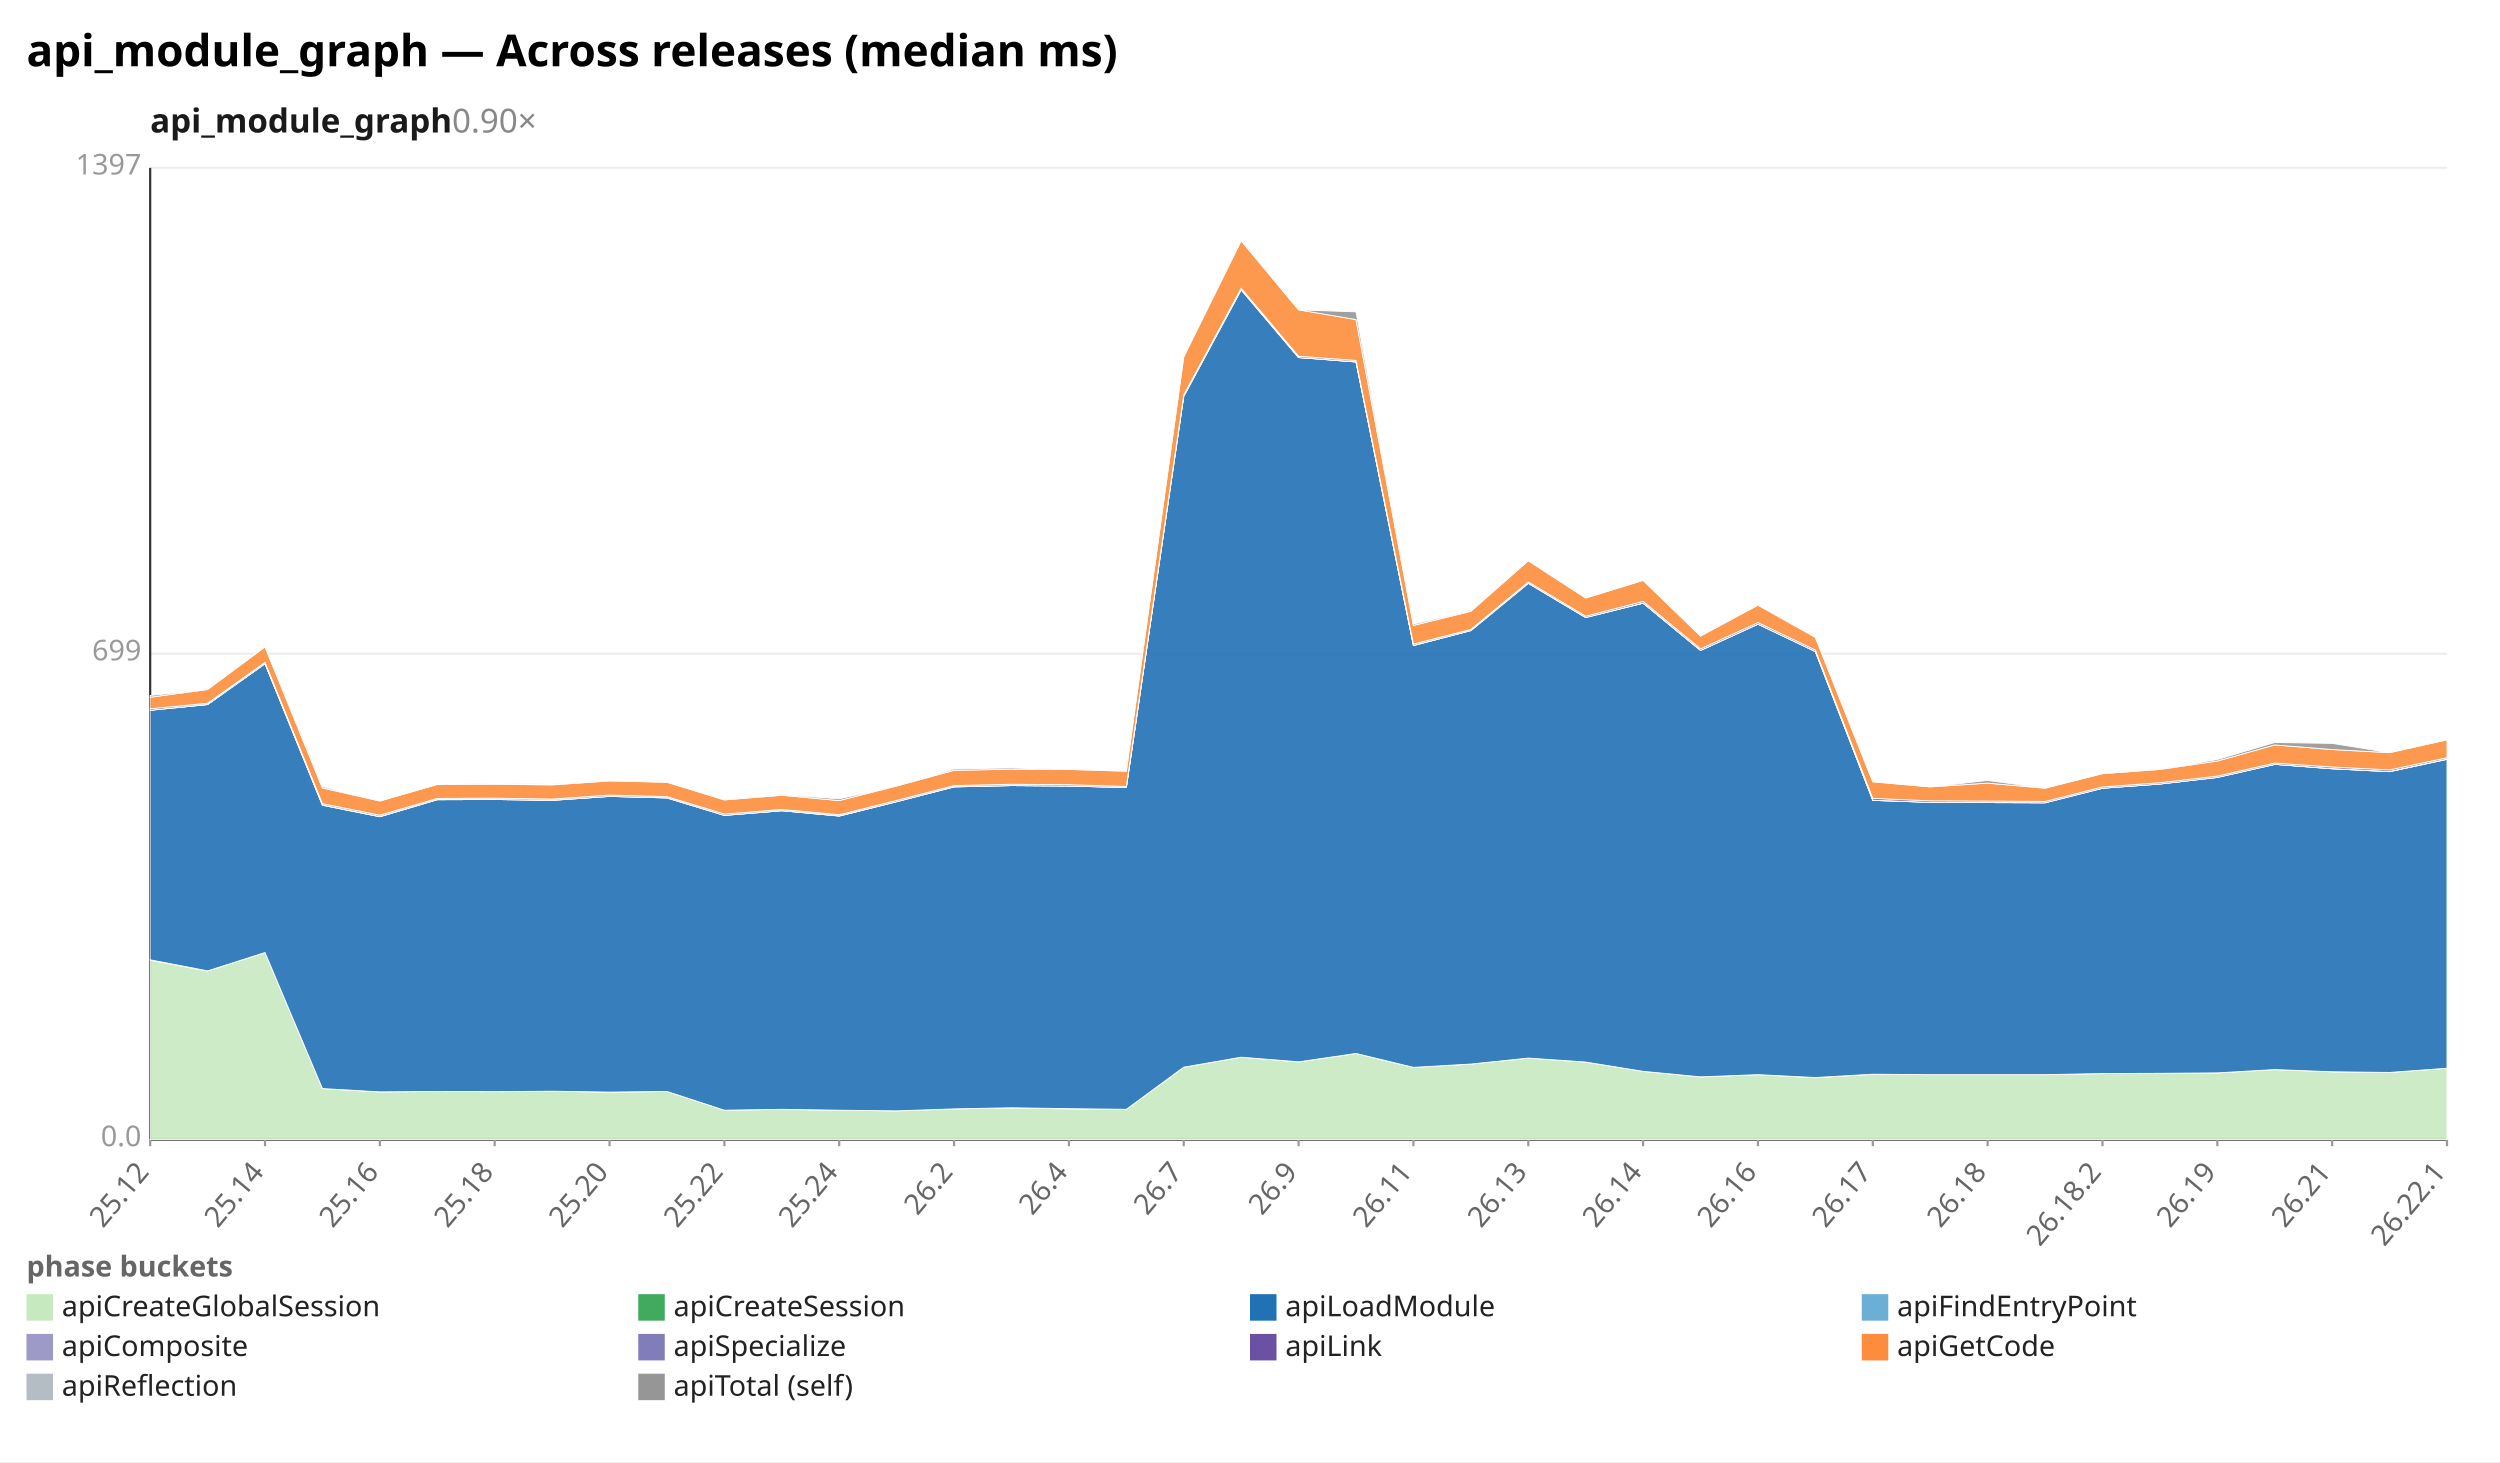
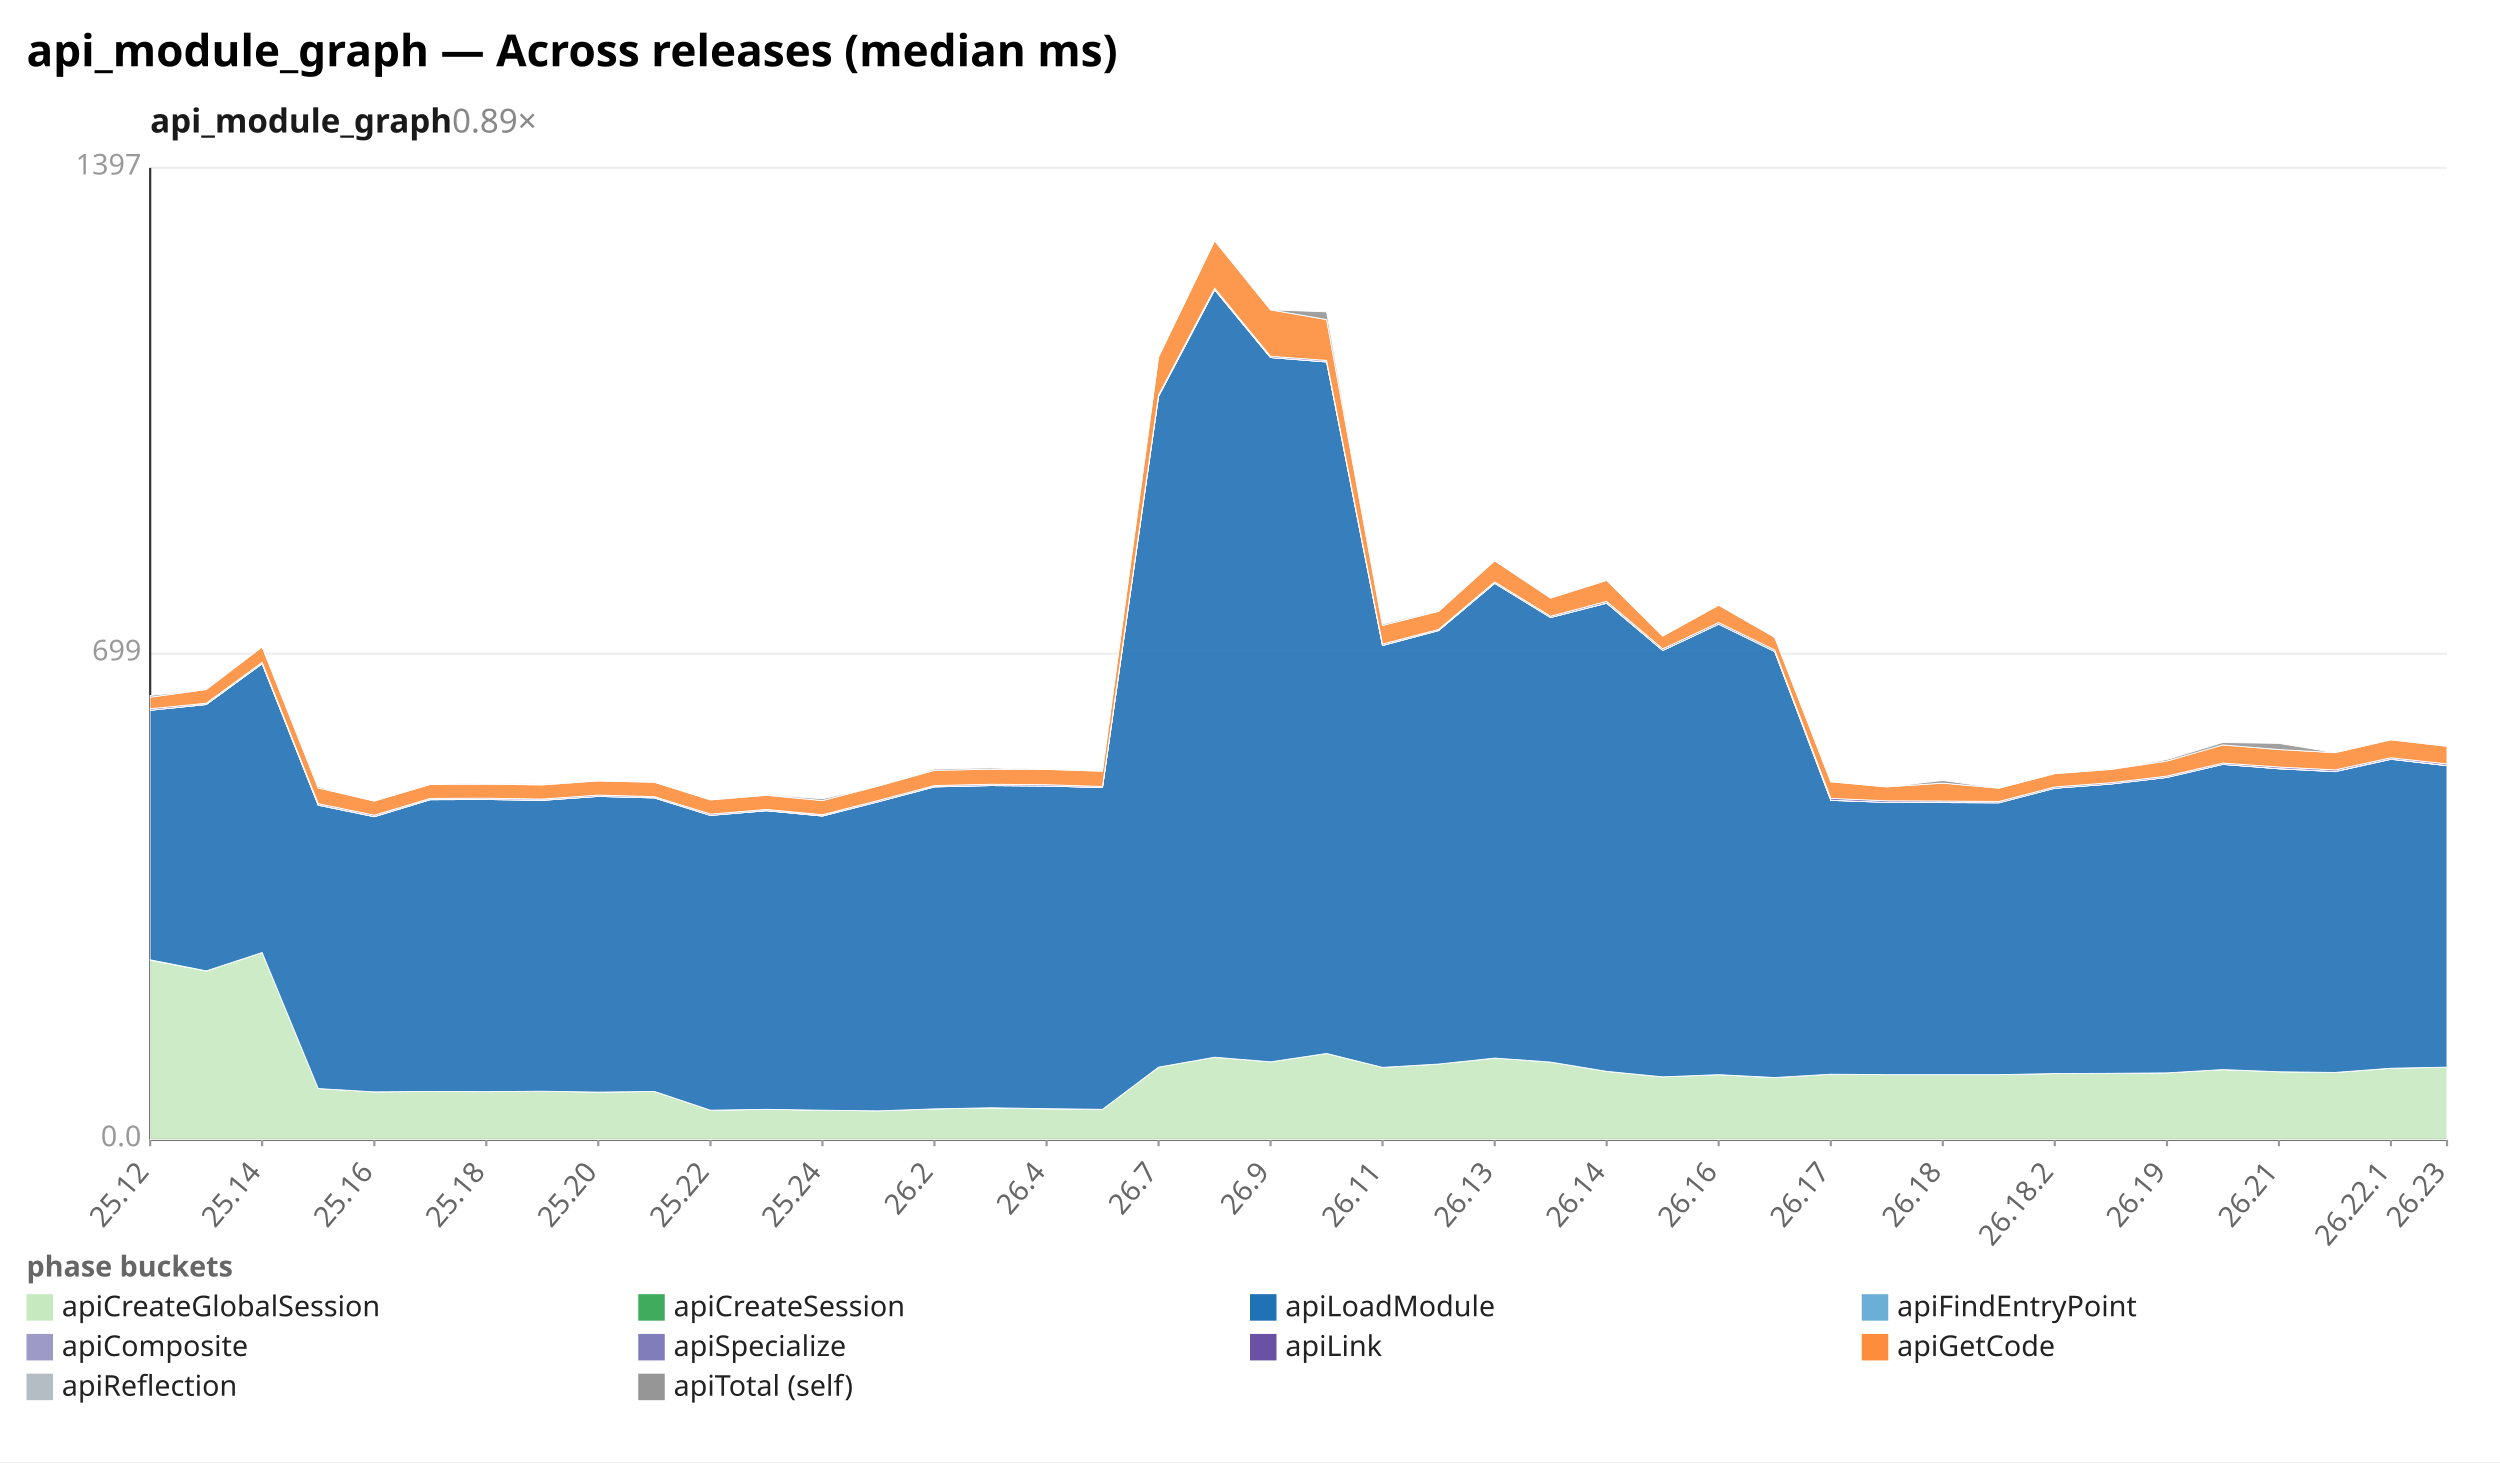
<svg xmlns="http://www.w3.org/2000/svg" width="1132" height="662" viewBox="0 0 1132 662" preserveAspectRatio="xMidYMid meet" font-family="sans-serif" font-size="13">
  <rect width="1132" height="662" fill="white" />
  <text x="12" y="30" font-size="20" font-weight="bold">api_module_graph — Across releases (median ms)</text>
-   <text x="68" y="60" font-size="15" font-weight="600" fill="#1a1a1a">api_module_graph<tspan fill="#888" font-weight="400" text-decoration="none">  0.90×</tspan>
+   <text x="68" y="60" font-size="15" font-weight="600" fill="#1a1a1a">api_module_graph<tspan fill="#888" font-weight="400" text-decoration="none">  0.89×</tspan>
  </text>
  <line x1="68.0" y1="516.0" x2="1108.0" y2="516.0" stroke="#eee" />
  <text x="64.0" y="519.0" text-anchor="end" fill="#999">0.0</text>
  <line x1="68.0" y1="296.0" x2="1108.0" y2="296.0" stroke="#eee" />
  <text x="64.0" y="299.0" text-anchor="end" fill="#999">699</text>
  <line x1="68.0" y1="76.0" x2="1108.0" y2="76.0" stroke="#eee" />
  <text x="64.0" y="79.0" text-anchor="end" fill="#999">1397</text>
  <line x1="68.0" y1="76.0" x2="68.0" y2="516.0" stroke="#333" />
  <line x1="68.0" y1="516.0" x2="1108.0" y2="516.0" stroke="#333" />
  <line x1="68.0" y1="516.0" x2="68.0" y2="519.0" stroke="#999" />
  <text x="68.0" y="531.0" text-anchor="end" fill="#666" transform="rotate(-50 68.0 531.0)">25.12</text>
-   <line x1="120.0" y1="516.0" x2="120.0" y2="519.0" stroke="#999" />
-   <text x="120.0" y="531.0" text-anchor="end" fill="#666" transform="rotate(-50 120.0 531.0)">25.14</text>
-   <line x1="172.0" y1="516.0" x2="172.0" y2="519.0" stroke="#999" />
-   <text x="172.0" y="531.0" text-anchor="end" fill="#666" transform="rotate(-50 172.0 531.0)">25.16</text>
-   <line x1="224.0" y1="516.0" x2="224.0" y2="519.0" stroke="#999" />
-   <text x="224.0" y="531.0" text-anchor="end" fill="#666" transform="rotate(-50 224.0 531.0)">25.18</text>
-   <line x1="276.0" y1="516.0" x2="276.0" y2="519.0" stroke="#999" />
-   <text x="276.0" y="531.0" text-anchor="end" fill="#666" transform="rotate(-50 276.0 531.0)">25.20</text>
-   <line x1="328.0" y1="516.0" x2="328.0" y2="519.0" stroke="#999" />
-   <text x="328.0" y="531.0" text-anchor="end" fill="#666" transform="rotate(-50 328.0 531.0)">25.22</text>
-   <line x1="380.0" y1="516.0" x2="380.0" y2="519.0" stroke="#999" />
-   <text x="380.0" y="531.0" text-anchor="end" fill="#666" transform="rotate(-50 380.0 531.0)">25.24</text>
-   <line x1="432.0" y1="516.0" x2="432.0" y2="519.0" stroke="#999" />
-   <text x="432.0" y="531.0" text-anchor="end" fill="#666" transform="rotate(-50 432.0 531.0)">26.2</text>
-   <line x1="484.0" y1="516.0" x2="484.0" y2="519.0" stroke="#999" />
-   <text x="484.0" y="531.0" text-anchor="end" fill="#666" transform="rotate(-50 484.0 531.0)">26.4</text>
-   <line x1="536.0" y1="516.0" x2="536.0" y2="519.0" stroke="#999" />
-   <text x="536.0" y="531.0" text-anchor="end" fill="#666" transform="rotate(-50 536.0 531.0)">26.7</text>
-   <line x1="588.0" y1="516.0" x2="588.0" y2="519.0" stroke="#999" />
-   <text x="588.0" y="531.0" text-anchor="end" fill="#666" transform="rotate(-50 588.0 531.0)">26.9</text>
-   <line x1="640.0" y1="516.0" x2="640.0" y2="519.0" stroke="#999" />
-   <text x="640.0" y="531.0" text-anchor="end" fill="#666" transform="rotate(-50 640.0 531.0)">26.11</text>
-   <line x1="692.0" y1="516.0" x2="692.0" y2="519.0" stroke="#999" />
-   <text x="692.0" y="531.0" text-anchor="end" fill="#666" transform="rotate(-50 692.0 531.0)">26.13</text>
-   <line x1="744.0" y1="516.0" x2="744.0" y2="519.0" stroke="#999" />
-   <text x="744.0" y="531.0" text-anchor="end" fill="#666" transform="rotate(-50 744.0 531.0)">26.14</text>
-   <line x1="796.0" y1="516.0" x2="796.0" y2="519.0" stroke="#999" />
-   <text x="796.0" y="531.0" text-anchor="end" fill="#666" transform="rotate(-50 796.0 531.0)">26.16</text>
-   <line x1="848.0" y1="516.0" x2="848.0" y2="519.0" stroke="#999" />
-   <text x="848.0" y="531.0" text-anchor="end" fill="#666" transform="rotate(-50 848.0 531.0)">26.17</text>
-   <line x1="900.0" y1="516.0" x2="900.0" y2="519.0" stroke="#999" />
-   <text x="900.0" y="531.0" text-anchor="end" fill="#666" transform="rotate(-50 900.0 531.0)">26.18</text>
-   <line x1="952.0" y1="516.0" x2="952.0" y2="519.0" stroke="#999" />
-   <text x="952.0" y="531.0" text-anchor="end" fill="#666" transform="rotate(-50 952.0 531.0)">26.18.2</text>
-   <line x1="1004.0" y1="516.0" x2="1004.0" y2="519.0" stroke="#999" />
-   <text x="1004.0" y="531.0" text-anchor="end" fill="#666" transform="rotate(-50 1004.0 531.0)">26.19</text>
-   <line x1="1056.0" y1="516.0" x2="1056.0" y2="519.0" stroke="#999" />
-   <text x="1056.0" y="531.0" text-anchor="end" fill="#666" transform="rotate(-50 1056.0 531.0)">26.21</text>
+   <line x1="118.7" y1="516.0" x2="118.7" y2="519.0" stroke="#999" />
+   <text x="118.7" y="531.0" text-anchor="end" fill="#666" transform="rotate(-50 118.7 531.0)">25.14</text>
+   <line x1="169.5" y1="516.0" x2="169.5" y2="519.0" stroke="#999" />
+   <text x="169.5" y="531.0" text-anchor="end" fill="#666" transform="rotate(-50 169.5 531.0)">25.16</text>
+   <line x1="220.2" y1="516.0" x2="220.2" y2="519.0" stroke="#999" />
+   <text x="220.2" y="531.0" text-anchor="end" fill="#666" transform="rotate(-50 220.2 531.0)">25.18</text>
+   <line x1="270.9" y1="516.0" x2="270.9" y2="519.0" stroke="#999" />
+   <text x="270.9" y="531.0" text-anchor="end" fill="#666" transform="rotate(-50 270.9 531.0)">25.20</text>
+   <line x1="321.7" y1="516.0" x2="321.7" y2="519.0" stroke="#999" />
+   <text x="321.7" y="531.0" text-anchor="end" fill="#666" transform="rotate(-50 321.7 531.0)">25.22</text>
+   <line x1="372.4" y1="516.0" x2="372.4" y2="519.0" stroke="#999" />
+   <text x="372.4" y="531.0" text-anchor="end" fill="#666" transform="rotate(-50 372.4 531.0)">25.24</text>
+   <line x1="423.1" y1="516.0" x2="423.1" y2="519.0" stroke="#999" />
+   <text x="423.1" y="531.0" text-anchor="end" fill="#666" transform="rotate(-50 423.1 531.0)">26.2</text>
+   <line x1="473.9" y1="516.0" x2="473.9" y2="519.0" stroke="#999" />
+   <text x="473.9" y="531.0" text-anchor="end" fill="#666" transform="rotate(-50 473.9 531.0)">26.4</text>
+   <line x1="524.6" y1="516.0" x2="524.6" y2="519.0" stroke="#999" />
+   <text x="524.6" y="531.0" text-anchor="end" fill="#666" transform="rotate(-50 524.6 531.0)">26.7</text>
+   <line x1="575.3" y1="516.0" x2="575.3" y2="519.0" stroke="#999" />
+   <text x="575.3" y="531.0" text-anchor="end" fill="#666" transform="rotate(-50 575.3 531.0)">26.9</text>
+   <line x1="626.0" y1="516.0" x2="626.0" y2="519.0" stroke="#999" />
+   <text x="626.0" y="531.0" text-anchor="end" fill="#666" transform="rotate(-50 626.0 531.0)">26.11</text>
+   <line x1="676.8" y1="516.0" x2="676.8" y2="519.0" stroke="#999" />
+   <text x="676.8" y="531.0" text-anchor="end" fill="#666" transform="rotate(-50 676.8 531.0)">26.13</text>
+   <line x1="727.5" y1="516.0" x2="727.5" y2="519.0" stroke="#999" />
+   <text x="727.5" y="531.0" text-anchor="end" fill="#666" transform="rotate(-50 727.5 531.0)">26.14</text>
+   <line x1="778.2" y1="516.0" x2="778.2" y2="519.0" stroke="#999" />
+   <text x="778.2" y="531.0" text-anchor="end" fill="#666" transform="rotate(-50 778.2 531.0)">26.16</text>
+   <line x1="829.0" y1="516.0" x2="829.0" y2="519.0" stroke="#999" />
+   <text x="829.0" y="531.0" text-anchor="end" fill="#666" transform="rotate(-50 829.0 531.0)">26.17</text>
+   <line x1="879.7" y1="516.0" x2="879.7" y2="519.0" stroke="#999" />
+   <text x="879.7" y="531.0" text-anchor="end" fill="#666" transform="rotate(-50 879.7 531.0)">26.18</text>
+   <line x1="930.4" y1="516.0" x2="930.4" y2="519.0" stroke="#999" />
+   <text x="930.4" y="531.0" text-anchor="end" fill="#666" transform="rotate(-50 930.4 531.0)">26.18.2</text>
+   <line x1="981.2" y1="516.0" x2="981.2" y2="519.0" stroke="#999" />
+   <text x="981.2" y="531.0" text-anchor="end" fill="#666" transform="rotate(-50 981.2 531.0)">26.19</text>
+   <line x1="1031.9" y1="516.0" x2="1031.9" y2="519.0" stroke="#999" />
+   <text x="1031.9" y="531.0" text-anchor="end" fill="#666" transform="rotate(-50 1031.9 531.0)">26.21</text>
+   <line x1="1082.6" y1="516.0" x2="1082.6" y2="519.0" stroke="#999" />
+   <text x="1082.6" y="531.0" text-anchor="end" fill="#666" transform="rotate(-50 1082.6 531.0)">26.22.1</text>
  <line x1="1108.0" y1="516.0" x2="1108.0" y2="519.0" stroke="#999" />
-   <text x="1108.0" y="531.0" text-anchor="end" fill="#666" transform="rotate(-50 1108.0 531.0)">26.22.1</text>
-   <polygon points="68.0,434.8 94.0,439.7 120.0,431.3 146.0,492.9 172.0,494.4 198.0,494.2 224.0,494.3 250.0,494.1 276.0,494.5 302.0,494.2 328.0,502.7 354.0,502.3 380.0,502.7 406.0,503.0 432.0,502.1 458.0,501.7 484.0,502.1 510.0,502.3 536.0,483.2 562.0,478.7 588.0,480.8 614.0,477.0 640.0,483.3 666.0,481.8 692.0,479.1 718.0,480.9 744.0,485.1 770.0,487.6 796.0,486.6 822.0,488.0 848.0,486.4 874.0,486.6 900.0,486.6 926.0,486.6 952.0,486.1 978.0,486.0 1004.0,485.8 1030.0,484.3 1056.0,485.3 1082.0,485.6 1108.0,483.7 1108.0,516.0 1082.0,516.0 1056.0,516.0 1030.0,516.0 1004.0,516.0 978.0,516.0 952.0,516.0 926.0,516.0 900.0,516.0 874.0,516.0 848.0,516.0 822.0,516.0 796.0,516.0 770.0,516.0 744.0,516.0 718.0,516.0 692.0,516.0 666.0,516.0 640.0,516.0 614.0,516.0 588.0,516.0 562.0,516.0 536.0,516.0 510.0,516.0 484.0,516.0 458.0,516.0 432.0,516.0 406.0,516.0 380.0,516.0 354.0,516.0 328.0,516.0 302.0,516.0 276.0,516.0 250.0,516.0 224.0,516.0 198.0,516.0 172.0,516.0 146.0,516.0 120.0,516.0 94.0,516.0 68.0,516.0" fill="#c7e9c0" fill-opacity="0.9" stroke="#fff" stroke-width="0.4" />
-   <polygon points="68.0,434.6 94.0,439.6 120.0,431.3 146.0,492.9 172.0,494.4 198.0,494.2 224.0,494.3 250.0,494.1 276.0,494.5 302.0,494.2 328.0,502.7 354.0,502.3 380.0,502.7 406.0,503.0 432.0,502.1 458.0,501.6 484.0,502.0 510.0,502.3 536.0,483.2 562.0,478.7 588.0,480.8 614.0,477.0 640.0,483.3 666.0,481.8 692.0,479.1 718.0,480.9 744.0,485.1 770.0,487.6 796.0,486.6 822.0,487.9 848.0,486.4 874.0,486.6 900.0,486.6 926.0,486.6 952.0,486.1 978.0,486.0 1004.0,485.8 1030.0,484.3 1056.0,485.3 1082.0,485.6 1108.0,483.7 1108.0,483.7 1082.0,485.6 1056.0,485.3 1030.0,484.3 1004.0,485.8 978.0,486.0 952.0,486.1 926.0,486.6 900.0,486.6 874.0,486.6 848.0,486.4 822.0,488.0 796.0,486.6 770.0,487.6 744.0,485.1 718.0,480.9 692.0,479.1 666.0,481.8 640.0,483.3 614.0,477.0 588.0,480.8 562.0,478.7 536.0,483.2 510.0,502.3 484.0,502.1 458.0,501.7 432.0,502.1 406.0,503.0 380.0,502.7 354.0,502.3 328.0,502.7 302.0,494.2 276.0,494.5 250.0,494.1 224.0,494.3 198.0,494.2 172.0,494.4 146.0,492.9 120.0,431.3 94.0,439.7 68.0,434.8" fill="#41ab5d" fill-opacity="0.9" stroke="#fff" stroke-width="0.4" />
-   <polygon points="68.0,321.6 94.0,319.0 120.0,300.5 146.0,364.6 172.0,369.8 198.0,362.1 224.0,362.0 250.0,362.4 276.0,360.6 302.0,361.3 328.0,369.2 354.0,367.1 380.0,369.5 406.0,363.0 432.0,356.3 458.0,355.7 484.0,355.9 510.0,356.6 536.0,179.4 562.0,131.2 588.0,161.9 614.0,163.9 640.0,292.3 666.0,285.5 692.0,264.1 718.0,279.6 744.0,273.1 770.0,294.5 796.0,282.6 822.0,295.0 848.0,362.4 874.0,363.3 900.0,363.4 926.0,363.5 952.0,356.9 978.0,355.0 1004.0,352.0 1030.0,346.1 1056.0,348.1 1082.0,349.4 1108.0,343.8 1108.0,483.7 1082.0,485.6 1056.0,485.3 1030.0,484.3 1004.0,485.8 978.0,486.0 952.0,486.1 926.0,486.6 900.0,486.6 874.0,486.6 848.0,486.4 822.0,487.9 796.0,486.6 770.0,487.6 744.0,485.1 718.0,480.9 692.0,479.1 666.0,481.8 640.0,483.3 614.0,477.0 588.0,480.8 562.0,478.7 536.0,483.2 510.0,502.3 484.0,502.0 458.0,501.6 432.0,502.1 406.0,503.0 380.0,502.7 354.0,502.3 328.0,502.7 302.0,494.2 276.0,494.5 250.0,494.1 224.0,494.3 198.0,494.2 172.0,494.4 146.0,492.9 120.0,431.3 94.0,439.6 68.0,434.6" fill="#2171b5" fill-opacity="0.9" stroke="#fff" stroke-width="0.4" />
-   <polygon points="68.0,321.6 94.0,319.0 120.0,300.5 146.0,364.6 172.0,369.8 198.0,362.1 224.0,362.0 250.0,362.4 276.0,360.6 302.0,361.3 328.0,369.2 354.0,367.1 380.0,369.5 406.0,363.0 432.0,356.3 458.0,355.7 484.0,355.9 510.0,356.6 536.0,179.4 562.0,131.2 588.0,161.9 614.0,163.9 640.0,292.3 666.0,285.5 692.0,264.1 718.0,279.6 744.0,273.1 770.0,294.5 796.0,282.6 822.0,295.0 848.0,362.4 874.0,363.3 900.0,363.4 926.0,363.5 952.0,356.9 978.0,355.0 1004.0,352.0 1030.0,346.1 1056.0,348.1 1082.0,349.4 1108.0,343.8 1108.0,343.8 1082.0,349.4 1056.0,348.1 1030.0,346.1 1004.0,352.0 978.0,355.0 952.0,356.9 926.0,363.5 900.0,363.4 874.0,363.3 848.0,362.4 822.0,295.0 796.0,282.6 770.0,294.5 744.0,273.1 718.0,279.6 692.0,264.1 666.0,285.5 640.0,292.3 614.0,163.9 588.0,161.9 562.0,131.2 536.0,179.4 510.0,356.6 484.0,355.9 458.0,355.7 432.0,356.3 406.0,363.0 380.0,369.5 354.0,367.1 328.0,369.2 302.0,361.3 276.0,360.6 250.0,362.4 224.0,362.0 198.0,362.1 172.0,369.8 146.0,364.6 120.0,300.5 94.0,319.0 68.0,321.6" fill="#6baed6" fill-opacity="0.9" stroke="#fff" stroke-width="0.4" />
-   <polygon points="68.0,321.6 94.0,318.9 120.0,300.5 146.0,364.5 172.0,369.7 198.0,362.0 224.0,362.0 250.0,362.3 276.0,360.6 302.0,361.2 328.0,369.2 354.0,367.0 380.0,369.4 406.0,363.0 432.0,356.2 458.0,355.7 484.0,355.9 510.0,356.6 536.0,179.4 562.0,131.2 588.0,161.9 614.0,163.8 640.0,292.2 666.0,285.5 692.0,264.1 718.0,279.6 744.0,273.0 770.0,294.5 796.0,282.6 822.0,295.0 848.0,362.3 874.0,363.3 900.0,363.3 926.0,363.5 952.0,356.9 978.0,355.0 1004.0,352.0 1030.0,346.1 1056.0,348.0 1082.0,349.3 1108.0,343.7 1108.0,343.8 1082.0,349.4 1056.0,348.1 1030.0,346.1 1004.0,352.0 978.0,355.0 952.0,356.9 926.0,363.5 900.0,363.4 874.0,363.3 848.0,362.4 822.0,295.0 796.0,282.6 770.0,294.5 744.0,273.1 718.0,279.6 692.0,264.1 666.0,285.5 640.0,292.3 614.0,163.9 588.0,161.9 562.0,131.2 536.0,179.4 510.0,356.6 484.0,355.9 458.0,355.7 432.0,356.3 406.0,363.0 380.0,369.5 354.0,367.1 328.0,369.2 302.0,361.3 276.0,360.6 250.0,362.4 224.0,362.0 198.0,362.1 172.0,369.8 146.0,364.6 120.0,300.5 94.0,319.0 68.0,321.6" fill="#9e9ac8" fill-opacity="0.9" stroke="#fff" stroke-width="0.4" />
-   <polygon points="68.0,320.9 94.0,318.4 120.0,299.9 146.0,363.9 172.0,369.1 198.0,361.5 224.0,361.4 250.0,361.8 276.0,360.0 302.0,360.7 328.0,368.6 354.0,366.5 380.0,368.9 406.0,362.4 432.0,355.7 458.0,355.1 484.0,355.3 510.0,356.1 536.0,178.8 562.0,130.5 588.0,161.3 614.0,163.2 640.0,291.6 666.0,285.0 692.0,263.5 718.0,279.0 744.0,272.3 770.0,293.8 796.0,281.9 822.0,294.3 848.0,361.5 874.0,362.6 900.0,362.7 926.0,362.9 952.0,356.3 978.0,354.4 1004.0,351.4 1030.0,345.5 1056.0,347.3 1082.0,348.6 1108.0,343.1 1108.0,343.7 1082.0,349.3 1056.0,348.0 1030.0,346.1 1004.0,352.0 978.0,355.0 952.0,356.9 926.0,363.5 900.0,363.3 874.0,363.3 848.0,362.3 822.0,295.0 796.0,282.6 770.0,294.5 744.0,273.0 718.0,279.6 692.0,264.1 666.0,285.5 640.0,292.2 614.0,163.8 588.0,161.9 562.0,131.2 536.0,179.4 510.0,356.6 484.0,355.9 458.0,355.7 432.0,356.2 406.0,363.0 380.0,369.4 354.0,367.0 328.0,369.2 302.0,361.2 276.0,360.6 250.0,362.3 224.0,362.0 198.0,362.0 172.0,369.7 146.0,364.5 120.0,300.5 94.0,318.9 68.0,321.6" fill="#6a51a3" fill-opacity="0.9" stroke="#fff" stroke-width="0.4" />
-   <polygon points="68.0,315.7 94.0,312.2 120.0,292.9 146.0,356.8 172.0,362.7 198.0,355.2 224.0,355.1 250.0,355.4 276.0,353.6 302.0,354.2 328.0,362.2 354.0,360.1 380.0,362.5 406.0,355.9 432.0,348.8 458.0,348.3 484.0,348.4 510.0,349.2 536.0,161.6 562.0,109.0 588.0,140.3 614.0,144.7 640.0,283.2 666.0,276.8 692.0,253.9 718.0,270.8 744.0,262.8 770.0,288.0 796.0,274.0 822.0,288.6 848.0,354.0 874.0,356.3 900.0,354.6 926.0,356.9 952.0,350.3 978.0,348.4 1004.0,344.6 1030.0,337.3 1056.0,339.4 1082.0,340.8 1108.0,335.0 1108.0,343.1 1082.0,348.6 1056.0,347.3 1030.0,345.5 1004.0,351.4 978.0,354.4 952.0,356.3 926.0,362.9 900.0,362.7 874.0,362.6 848.0,361.5 822.0,294.3 796.0,281.9 770.0,293.8 744.0,272.3 718.0,279.0 692.0,263.5 666.0,285.0 640.0,291.6 614.0,163.2 588.0,161.3 562.0,130.5 536.0,178.8 510.0,356.1 484.0,355.3 458.0,355.1 432.0,355.7 406.0,362.4 380.0,368.9 354.0,366.5 328.0,368.6 302.0,360.7 276.0,360.0 250.0,361.8 224.0,361.4 198.0,361.5 172.0,369.1 146.0,363.9 120.0,299.9 94.0,318.4 68.0,320.9" fill="#fd8d3c" fill-opacity="0.9" stroke="#fff" stroke-width="0.4" />
-   <polygon points="68.0,314.9 94.0,312.2 120.0,292.9 146.0,356.2 172.0,362.7 198.0,355.2 224.0,354.7 250.0,355.0 276.0,353.6 302.0,354.2 328.0,362.2 354.0,359.8 380.0,361.7 406.0,355.9 432.0,348.2 458.0,347.7 484.0,348.4 510.0,349.0 536.0,161.6 562.0,108.6 588.0,140.3 614.0,141.2 640.0,282.6 666.0,276.4 692.0,253.9 718.0,270.6 744.0,262.8 770.0,288.0 796.0,274.0 822.0,288.5 848.0,354.0 874.0,356.3 900.0,353.4 926.0,356.9 952.0,350.3 978.0,348.3 1004.0,343.9 1030.0,336.2 1056.0,336.6 1082.0,340.8 1108.0,335.0 1108.0,335.0 1082.0,340.8 1056.0,339.4 1030.0,337.3 1004.0,344.6 978.0,348.4 952.0,350.3 926.0,356.9 900.0,354.6 874.0,356.3 848.0,354.0 822.0,288.6 796.0,274.0 770.0,288.0 744.0,262.8 718.0,270.8 692.0,253.9 666.0,276.8 640.0,283.2 614.0,144.7 588.0,140.3 562.0,109.0 536.0,161.6 510.0,349.2 484.0,348.4 458.0,348.3 432.0,348.8 406.0,355.9 380.0,362.5 354.0,360.1 328.0,362.2 302.0,354.2 276.0,353.6 250.0,355.4 224.0,355.1 198.0,355.2 172.0,362.7 146.0,356.8 120.0,292.9 94.0,312.2 68.0,315.7" fill="#969696" fill-opacity="0.9" stroke="#fff" stroke-width="0.4" />
+   <text x="1108.0" y="531.0" text-anchor="end" fill="#666" transform="rotate(-50 1108.0 531.0)">26.23</text>
+   <polygon points="68.0,434.8 93.4,439.7 118.7,431.3 144.1,492.9 169.5,494.4 194.8,494.2 220.2,494.3 245.6,494.1 270.9,494.5 296.3,494.2 321.7,502.7 347.0,502.3 372.4,502.7 397.8,503.0 423.1,502.1 448.5,501.7 473.9,502.1 499.2,502.3 524.6,483.2 550.0,478.7 575.3,480.8 600.7,477.0 626.0,483.3 651.4,481.8 676.8,479.1 702.1,480.9 727.5,485.1 752.9,487.6 778.2,486.6 803.6,488.0 829.0,486.4 854.3,486.6 879.7,486.6 905.1,486.6 930.4,486.1 955.8,486.0 981.2,485.8 1006.5,484.3 1031.9,485.3 1057.3,485.6 1082.6,483.7 1108.0,483.2 1108.0,516.0 1082.6,516.0 1057.3,516.0 1031.9,516.0 1006.5,516.0 981.2,516.0 955.8,516.0 930.4,516.0 905.1,516.0 879.7,516.0 854.3,516.0 829.0,516.0 803.6,516.0 778.2,516.0 752.9,516.0 727.5,516.0 702.1,516.0 676.8,516.0 651.4,516.0 626.0,516.0 600.7,516.0 575.3,516.0 550.0,516.0 524.6,516.0 499.2,516.0 473.9,516.0 448.5,516.0 423.1,516.0 397.8,516.0 372.4,516.0 347.0,516.0 321.7,516.0 296.3,516.0 270.9,516.0 245.6,516.0 220.2,516.0 194.8,516.0 169.5,516.0 144.1,516.0 118.7,516.0 93.4,516.0 68.0,516.0" fill="#c7e9c0" fill-opacity="0.9" stroke="#fff" stroke-width="0.4" />
+   <polygon points="68.0,434.6 93.4,439.6 118.7,431.3 144.1,492.9 169.5,494.4 194.8,494.2 220.2,494.3 245.6,494.1 270.9,494.5 296.3,494.2 321.7,502.7 347.0,502.3 372.4,502.7 397.8,503.0 423.1,502.1 448.5,501.6 473.9,502.0 499.2,502.3 524.6,483.2 550.0,478.7 575.3,480.8 600.7,477.0 626.0,483.3 651.4,481.8 676.8,479.1 702.1,480.9 727.5,485.1 752.9,487.6 778.2,486.6 803.6,487.9 829.0,486.4 854.3,486.6 879.7,486.6 905.1,486.6 930.4,486.1 955.8,486.0 981.2,485.8 1006.5,484.3 1031.9,485.3 1057.3,485.6 1082.6,483.7 1108.0,483.2 1108.0,483.2 1082.6,483.7 1057.3,485.6 1031.9,485.3 1006.5,484.3 981.2,485.8 955.8,486.0 930.4,486.1 905.1,486.6 879.7,486.6 854.3,486.6 829.0,486.4 803.6,488.0 778.2,486.6 752.9,487.6 727.5,485.1 702.1,480.9 676.8,479.1 651.4,481.8 626.0,483.3 600.7,477.0 575.3,480.8 550.0,478.7 524.6,483.2 499.2,502.3 473.9,502.1 448.5,501.7 423.1,502.1 397.8,503.0 372.4,502.7 347.0,502.3 321.7,502.7 296.3,494.2 270.9,494.5 245.6,494.1 220.2,494.3 194.8,494.2 169.5,494.4 144.1,492.9 118.7,431.3 93.4,439.7 68.0,434.8" fill="#41ab5d" fill-opacity="0.9" stroke="#fff" stroke-width="0.4" />
+   <polygon points="68.0,321.6 93.4,319.0 118.7,300.5 144.1,364.6 169.5,369.8 194.8,362.1 220.2,362.0 245.6,362.4 270.9,360.6 296.3,361.3 321.7,369.2 347.0,367.1 372.4,369.5 397.8,363.0 423.1,356.3 448.5,355.7 473.9,355.9 499.2,356.6 524.6,179.4 550.0,131.2 575.3,161.9 600.7,163.9 626.0,292.3 651.4,285.5 676.8,264.1 702.1,279.6 727.5,273.1 752.9,294.5 778.2,282.6 803.6,295.0 829.0,362.4 854.3,363.3 879.7,363.4 905.1,363.5 930.4,356.9 955.8,355.0 981.2,352.0 1006.5,346.1 1031.9,348.1 1057.3,349.4 1082.6,343.8 1108.0,346.7 1108.0,483.2 1082.6,483.7 1057.3,485.6 1031.9,485.3 1006.5,484.3 981.2,485.8 955.8,486.0 930.4,486.1 905.1,486.6 879.7,486.6 854.3,486.6 829.0,486.4 803.6,487.9 778.2,486.6 752.9,487.6 727.5,485.1 702.1,480.9 676.8,479.1 651.4,481.8 626.0,483.3 600.7,477.0 575.3,480.8 550.0,478.7 524.6,483.2 499.2,502.3 473.9,502.0 448.5,501.6 423.1,502.1 397.8,503.0 372.4,502.7 347.0,502.3 321.7,502.7 296.3,494.2 270.9,494.5 245.6,494.1 220.2,494.3 194.8,494.2 169.5,494.4 144.1,492.9 118.7,431.3 93.4,439.6 68.0,434.6" fill="#2171b5" fill-opacity="0.9" stroke="#fff" stroke-width="0.4" />
+   <polygon points="68.0,321.6 93.4,319.0 118.7,300.5 144.1,364.6 169.5,369.8 194.8,362.1 220.2,362.0 245.6,362.4 270.9,360.6 296.3,361.3 321.7,369.2 347.0,367.1 372.4,369.5 397.8,363.0 423.1,356.3 448.5,355.7 473.9,355.9 499.2,356.6 524.6,179.4 550.0,131.2 575.3,161.9 600.7,163.9 626.0,292.3 651.4,285.5 676.8,264.1 702.1,279.6 727.5,273.1 752.9,294.5 778.2,282.6 803.6,295.0 829.0,362.4 854.3,363.3 879.7,363.4 905.1,363.5 930.4,356.9 955.8,355.0 981.2,352.0 1006.5,346.1 1031.9,348.1 1057.3,349.4 1082.6,343.8 1108.0,346.7 1108.0,346.7 1082.6,343.8 1057.3,349.4 1031.9,348.1 1006.5,346.1 981.2,352.0 955.8,355.0 930.4,356.9 905.1,363.5 879.7,363.4 854.3,363.3 829.0,362.4 803.6,295.0 778.2,282.6 752.9,294.5 727.5,273.1 702.1,279.6 676.8,264.1 651.4,285.5 626.0,292.3 600.7,163.9 575.3,161.9 550.0,131.2 524.6,179.4 499.2,356.6 473.9,355.9 448.5,355.7 423.1,356.3 397.8,363.0 372.4,369.5 347.0,367.1 321.7,369.2 296.3,361.3 270.9,360.6 245.6,362.4 220.2,362.0 194.8,362.1 169.5,369.8 144.1,364.6 118.7,300.5 93.4,319.0 68.0,321.6" fill="#6baed6" fill-opacity="0.9" stroke="#fff" stroke-width="0.4" />
+   <polygon points="68.0,321.6 93.4,318.9 118.7,300.5 144.1,364.5 169.5,369.7 194.8,362.0 220.2,362.0 245.6,362.3 270.9,360.6 296.3,361.2 321.7,369.2 347.0,367.0 372.4,369.4 397.8,363.0 423.1,356.2 448.5,355.7 473.9,355.9 499.2,356.6 524.6,179.4 550.0,131.2 575.3,161.9 600.7,163.8 626.0,292.2 651.4,285.5 676.8,264.1 702.1,279.6 727.5,273.0 752.9,294.5 778.2,282.6 803.6,295.0 829.0,362.3 854.3,363.3 879.7,363.3 905.1,363.5 930.4,356.9 955.8,355.0 981.2,352.0 1006.5,346.1 1031.9,348.0 1057.3,349.3 1082.6,343.7 1108.0,346.6 1108.0,346.7 1082.6,343.8 1057.3,349.4 1031.9,348.1 1006.5,346.1 981.2,352.0 955.8,355.0 930.4,356.9 905.1,363.5 879.7,363.4 854.3,363.3 829.0,362.4 803.6,295.0 778.2,282.6 752.9,294.5 727.5,273.1 702.1,279.6 676.8,264.1 651.4,285.5 626.0,292.3 600.7,163.9 575.3,161.9 550.0,131.2 524.6,179.4 499.2,356.6 473.9,355.9 448.5,355.7 423.1,356.3 397.8,363.0 372.4,369.5 347.0,367.1 321.7,369.2 296.3,361.3 270.9,360.6 245.6,362.4 220.2,362.0 194.8,362.1 169.5,369.8 144.1,364.6 118.7,300.5 93.4,319.0 68.0,321.6" fill="#9e9ac8" fill-opacity="0.9" stroke="#fff" stroke-width="0.4" />
+   <polygon points="68.0,320.9 93.4,318.4 118.7,299.9 144.1,363.9 169.5,369.1 194.8,361.5 220.2,361.4 245.6,361.8 270.9,360.0 296.3,360.7 321.7,368.6 347.0,366.5 372.4,368.9 397.8,362.4 423.1,355.7 448.5,355.1 473.9,355.3 499.2,356.1 524.6,178.8 550.0,130.5 575.3,161.3 600.7,163.2 626.0,291.6 651.4,285.0 676.8,263.5 702.1,279.0 727.5,272.3 752.9,293.8 778.2,281.9 803.6,294.3 829.0,361.5 854.3,362.6 879.7,362.7 905.1,362.9 930.4,356.3 955.8,354.4 981.2,351.4 1006.5,345.5 1031.9,347.3 1057.3,348.6 1082.6,343.1 1108.0,345.9 1108.0,346.6 1082.6,343.7 1057.3,349.3 1031.9,348.0 1006.5,346.1 981.2,352.0 955.8,355.0 930.4,356.9 905.1,363.5 879.7,363.3 854.3,363.3 829.0,362.3 803.6,295.0 778.2,282.6 752.9,294.5 727.5,273.0 702.1,279.6 676.8,264.1 651.4,285.5 626.0,292.2 600.7,163.8 575.3,161.9 550.0,131.2 524.6,179.4 499.2,356.6 473.9,355.9 448.5,355.7 423.1,356.2 397.8,363.0 372.4,369.4 347.0,367.0 321.7,369.2 296.3,361.2 270.9,360.6 245.6,362.3 220.2,362.0 194.8,362.0 169.5,369.7 144.1,364.5 118.7,300.5 93.4,318.9 68.0,321.6" fill="#6a51a3" fill-opacity="0.9" stroke="#fff" stroke-width="0.4" />
+   <polygon points="68.0,315.7 93.4,312.2 118.7,292.9 144.1,356.8 169.5,362.7 194.8,355.2 220.2,355.1 245.6,355.4 270.9,353.6 296.3,354.2 321.7,362.2 347.0,360.1 372.4,362.5 397.8,355.9 423.1,348.8 448.5,348.3 473.9,348.4 499.2,349.2 524.6,161.6 550.0,109.0 575.3,140.3 600.7,144.7 626.0,283.2 651.4,276.8 676.8,253.9 702.1,270.8 727.5,262.8 752.9,288.0 778.2,274.0 803.6,288.6 829.0,354.0 854.3,356.3 879.7,354.6 905.1,356.9 930.4,350.3 955.8,348.4 981.2,344.6 1006.5,337.3 1031.9,339.4 1057.3,340.8 1082.6,335.0 1108.0,337.9 1108.0,345.9 1082.6,343.1 1057.3,348.6 1031.9,347.3 1006.5,345.5 981.2,351.4 955.8,354.4 930.4,356.3 905.1,362.9 879.7,362.7 854.3,362.6 829.0,361.5 803.6,294.3 778.2,281.9 752.9,293.8 727.5,272.3 702.1,279.0 676.8,263.5 651.4,285.0 626.0,291.6 600.7,163.2 575.3,161.3 550.0,130.5 524.6,178.8 499.2,356.1 473.9,355.3 448.5,355.1 423.1,355.7 397.8,362.4 372.4,368.9 347.0,366.5 321.7,368.6 296.3,360.7 270.9,360.0 245.6,361.8 220.2,361.4 194.8,361.5 169.5,369.1 144.1,363.9 118.7,299.9 93.4,318.4 68.0,320.9" fill="#fd8d3c" fill-opacity="0.9" stroke="#fff" stroke-width="0.4" />
+   <polygon points="68.0,314.9 93.4,312.2 118.7,292.9 144.1,356.2 169.5,362.7 194.8,355.2 220.2,354.7 245.6,355.0 270.9,353.6 296.3,354.2 321.7,362.2 347.0,359.8 372.4,361.7 397.8,355.9 423.1,348.2 448.5,347.7 473.9,348.4 499.2,349.0 524.6,161.6 550.0,108.6 575.3,140.3 600.7,141.2 626.0,282.6 651.4,276.4 676.8,253.9 702.1,270.6 727.5,262.8 752.9,288.0 778.2,274.0 803.6,288.5 829.0,354.0 854.3,356.3 879.7,353.4 905.1,356.9 930.4,350.3 955.8,348.3 981.2,343.9 1006.5,336.2 1031.9,336.6 1057.3,340.8 1082.6,335.0 1108.0,337.6 1108.0,337.9 1082.6,335.0 1057.3,340.8 1031.9,339.4 1006.5,337.3 981.2,344.6 955.8,348.4 930.4,350.3 905.1,356.9 879.7,354.6 854.3,356.3 829.0,354.0 803.6,288.6 778.2,274.0 752.9,288.0 727.5,262.8 702.1,270.8 676.8,253.9 651.4,276.8 626.0,283.2 600.7,144.7 575.3,140.3 550.0,109.0 524.6,161.6 499.2,349.2 473.9,348.4 448.5,348.3 423.1,348.8 397.8,355.9 372.4,362.5 347.0,360.1 321.7,362.2 296.3,354.2 270.9,353.6 245.6,355.4 220.2,355.1 194.8,355.2 169.5,362.7 144.1,356.8 118.7,292.9 93.4,312.2 68.0,315.7" fill="#969696" fill-opacity="0.9" stroke="#fff" stroke-width="0.4" />
  <text x="12" y="578" fill="#666" font-weight="600">phase buckets</text>
  <rect x="12" y="586" width="12" height="12" fill="#c7e9c0" />
  <text x="28" y="596" fill="#222">apiCreateGlobalSession</text>
  <rect x="289" y="586" width="12" height="12" fill="#41ab5d" />
  <text x="305" y="596" fill="#222">apiCreateSession</text>
  <rect x="566" y="586" width="12" height="12" fill="#2171b5" />
  <text x="582" y="596" fill="#222">apiLoadModule</text>
  <rect x="843" y="586" width="12" height="12" fill="#6baed6" />
  <text x="859" y="596" fill="#222">apiFindEntryPoint</text>
  <rect x="12" y="604" width="12" height="12" fill="#9e9ac8" />
  <text x="28" y="614" fill="#222">apiComposite</text>
  <rect x="289" y="604" width="12" height="12" fill="#807dba" />
  <text x="305" y="614" fill="#222">apiSpecialize</text>
  <rect x="566" y="604" width="12" height="12" fill="#6a51a3" />
  <text x="582" y="614" fill="#222">apiLink</text>
  <rect x="843" y="604" width="12" height="12" fill="#fd8d3c" />
  <text x="859" y="614" fill="#222">apiGetCode</text>
  <rect x="12" y="622" width="12" height="12" fill="#b5bdc4" />
  <text x="28" y="632" fill="#222">apiReflection</text>
  <rect x="289" y="622" width="12" height="12" fill="#969696" />
  <text x="305" y="632" fill="#222">apiTotal (self)</text>
</svg>
